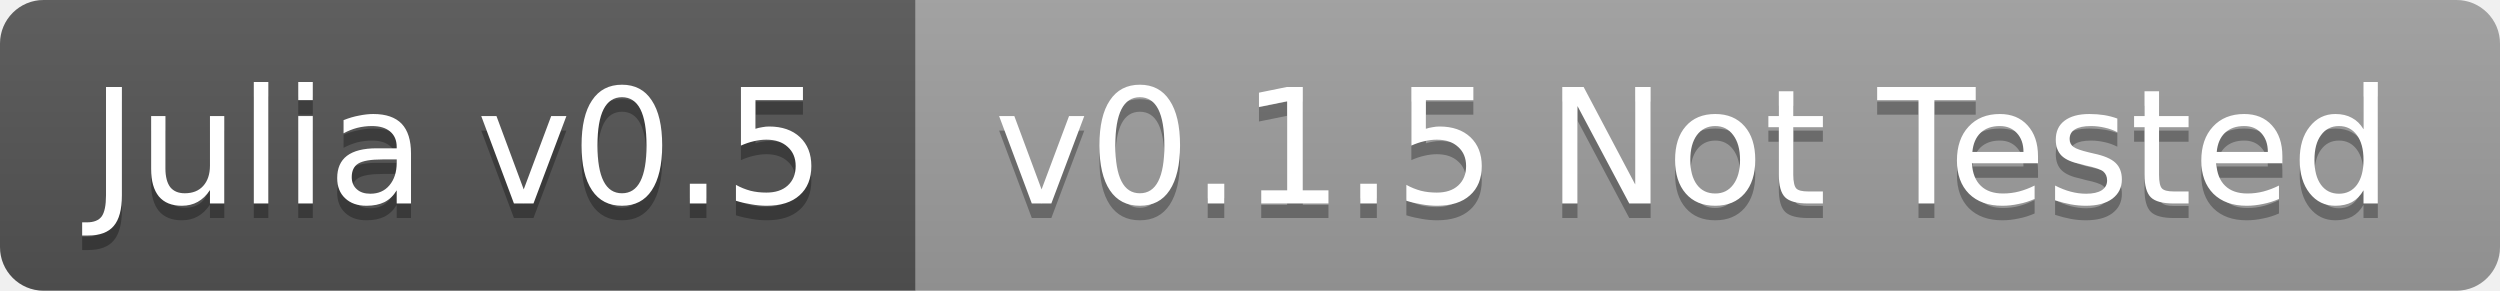
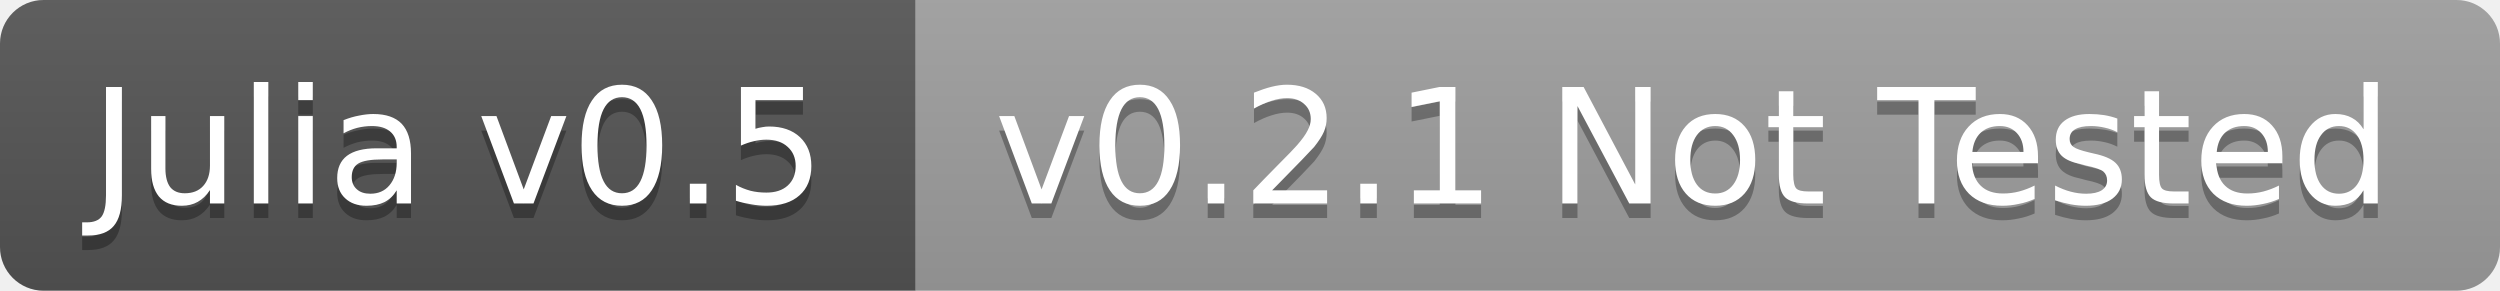
<svg xmlns="http://www.w3.org/2000/svg" width="172" height="20">
  <linearGradient id="b" x2="0" y2="100%">
    <stop offset="0" stop-color="#bbb" stop-opacity=".1" />
    <stop offset="1" stop-opacity=".1" />
  </linearGradient>
  <clipPath id="a">
    <rect width="172" height="20" rx="3" fill="#fff" />
  </clipPath>
  <g clip-path="url(#a)">
    <path fill="#555" d="M0 0h63v20H0z" />
    <path fill="#9f9f9f" d="M63 0h109v20H63z" />
    <path fill="url(#b)" d="M0 0h172v20H0z" />
  </g>
  <g fill="#fff" text-anchor="middle" font-family="DejaVu Sans,Verdana,Geneva,sans-serif" font-size="11">
    <text x="31.5" y="15" fill="#010101" fill-opacity=".3">Julia v0.5</text>
    <text x="31.5" y="14">Julia v0.5</text>
-     <text x="116.5" y="15" fill="#010101" fill-opacity=".3">v0.1.5 Not Tested</text>
-     <text x="116.5" y="14">v0.1.5 Not Tested</text>
+     <text x="116.5" y="15" fill="#010101" fill-opacity=".3">v0.2.1 Not Tested</text>
+     <text x="116.5" y="14">v0.2.1 Not Tested</text>
  </g>
</svg>
